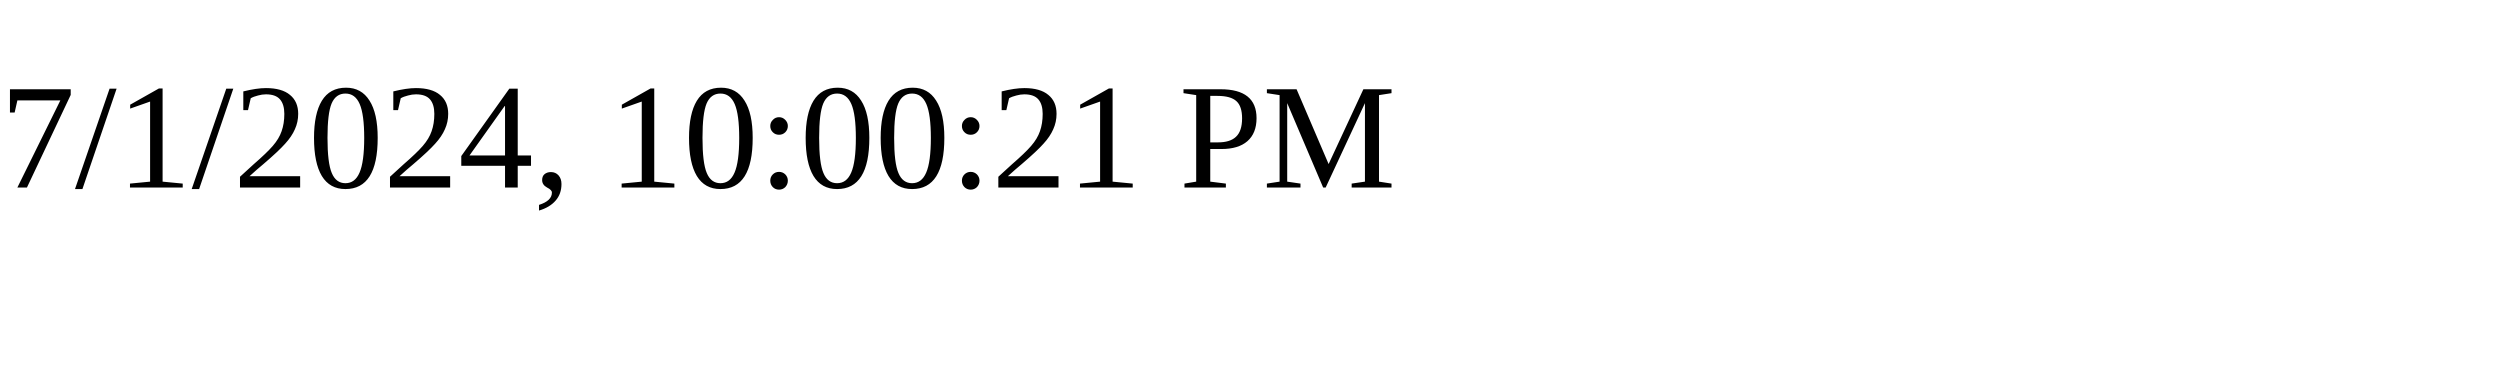
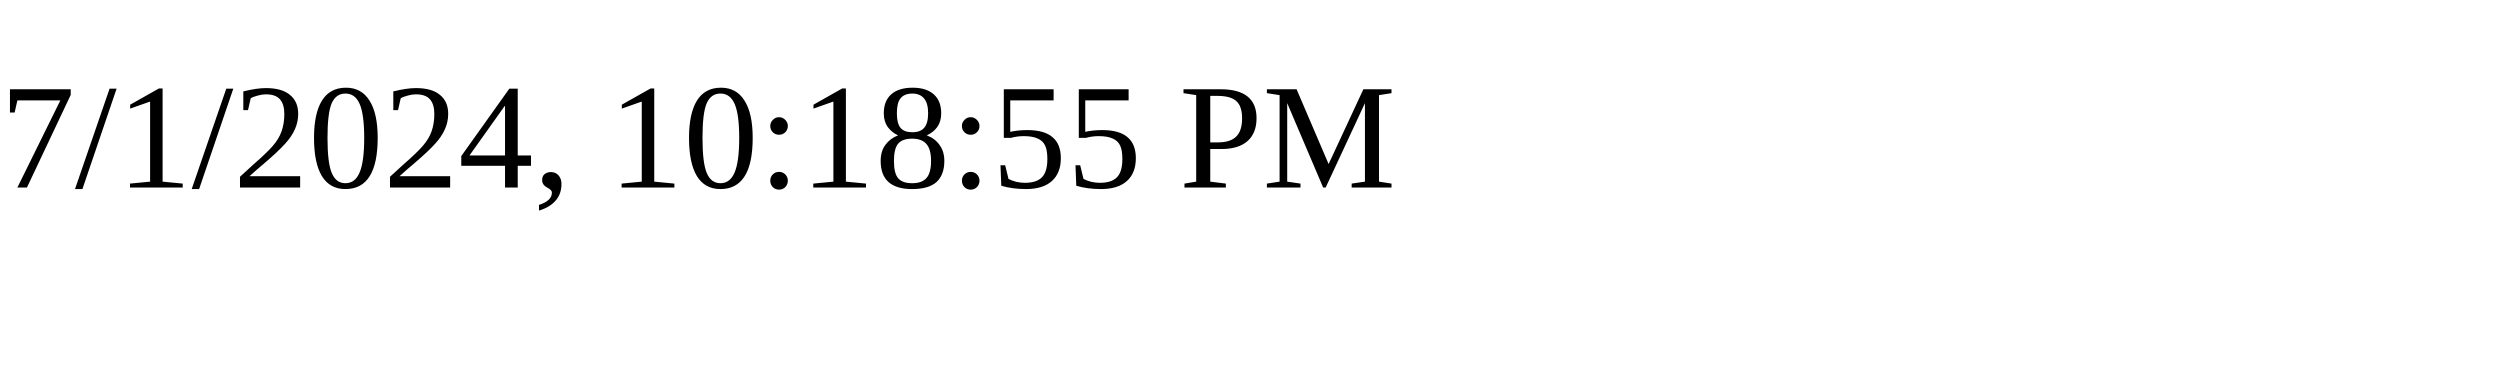
<svg xmlns="http://www.w3.org/2000/svg" height="30" width="200">
-   <text x="0" y="15">7/1/2024, 10:00:21 PM</text>
+   <text x="0" y="15">7/1/2024, 10:18:55 PM</text>
</svg>
